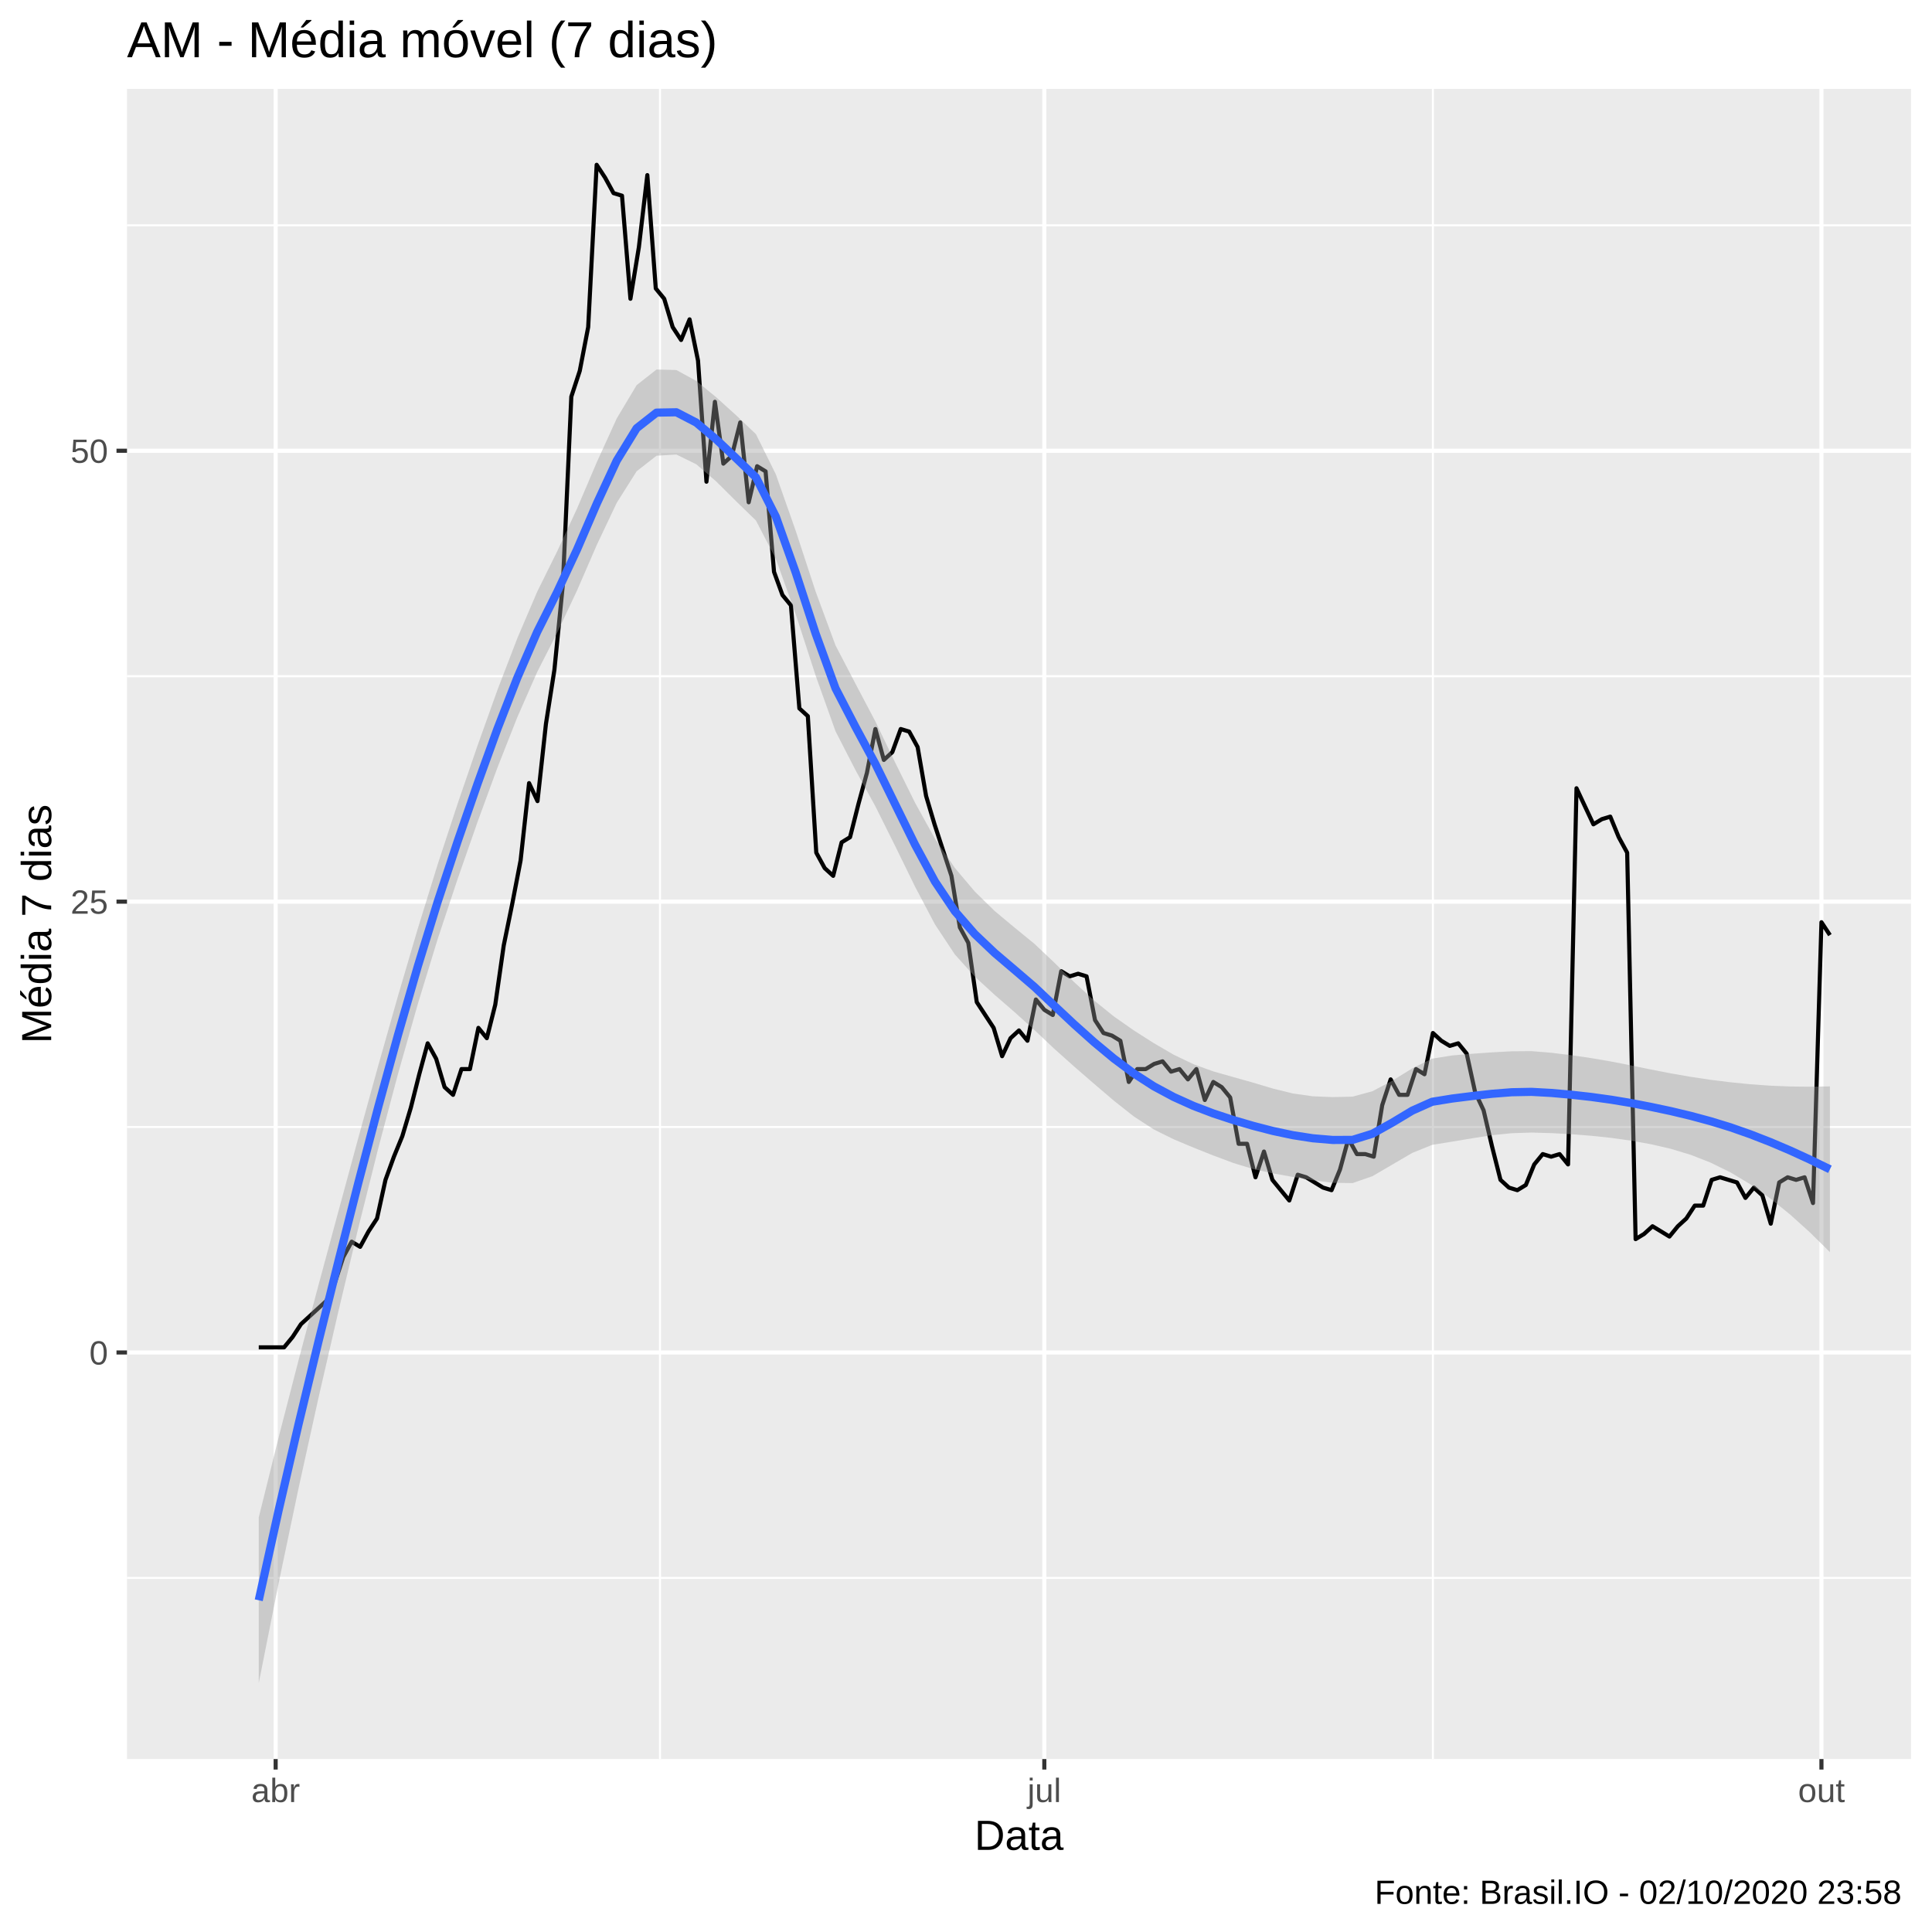
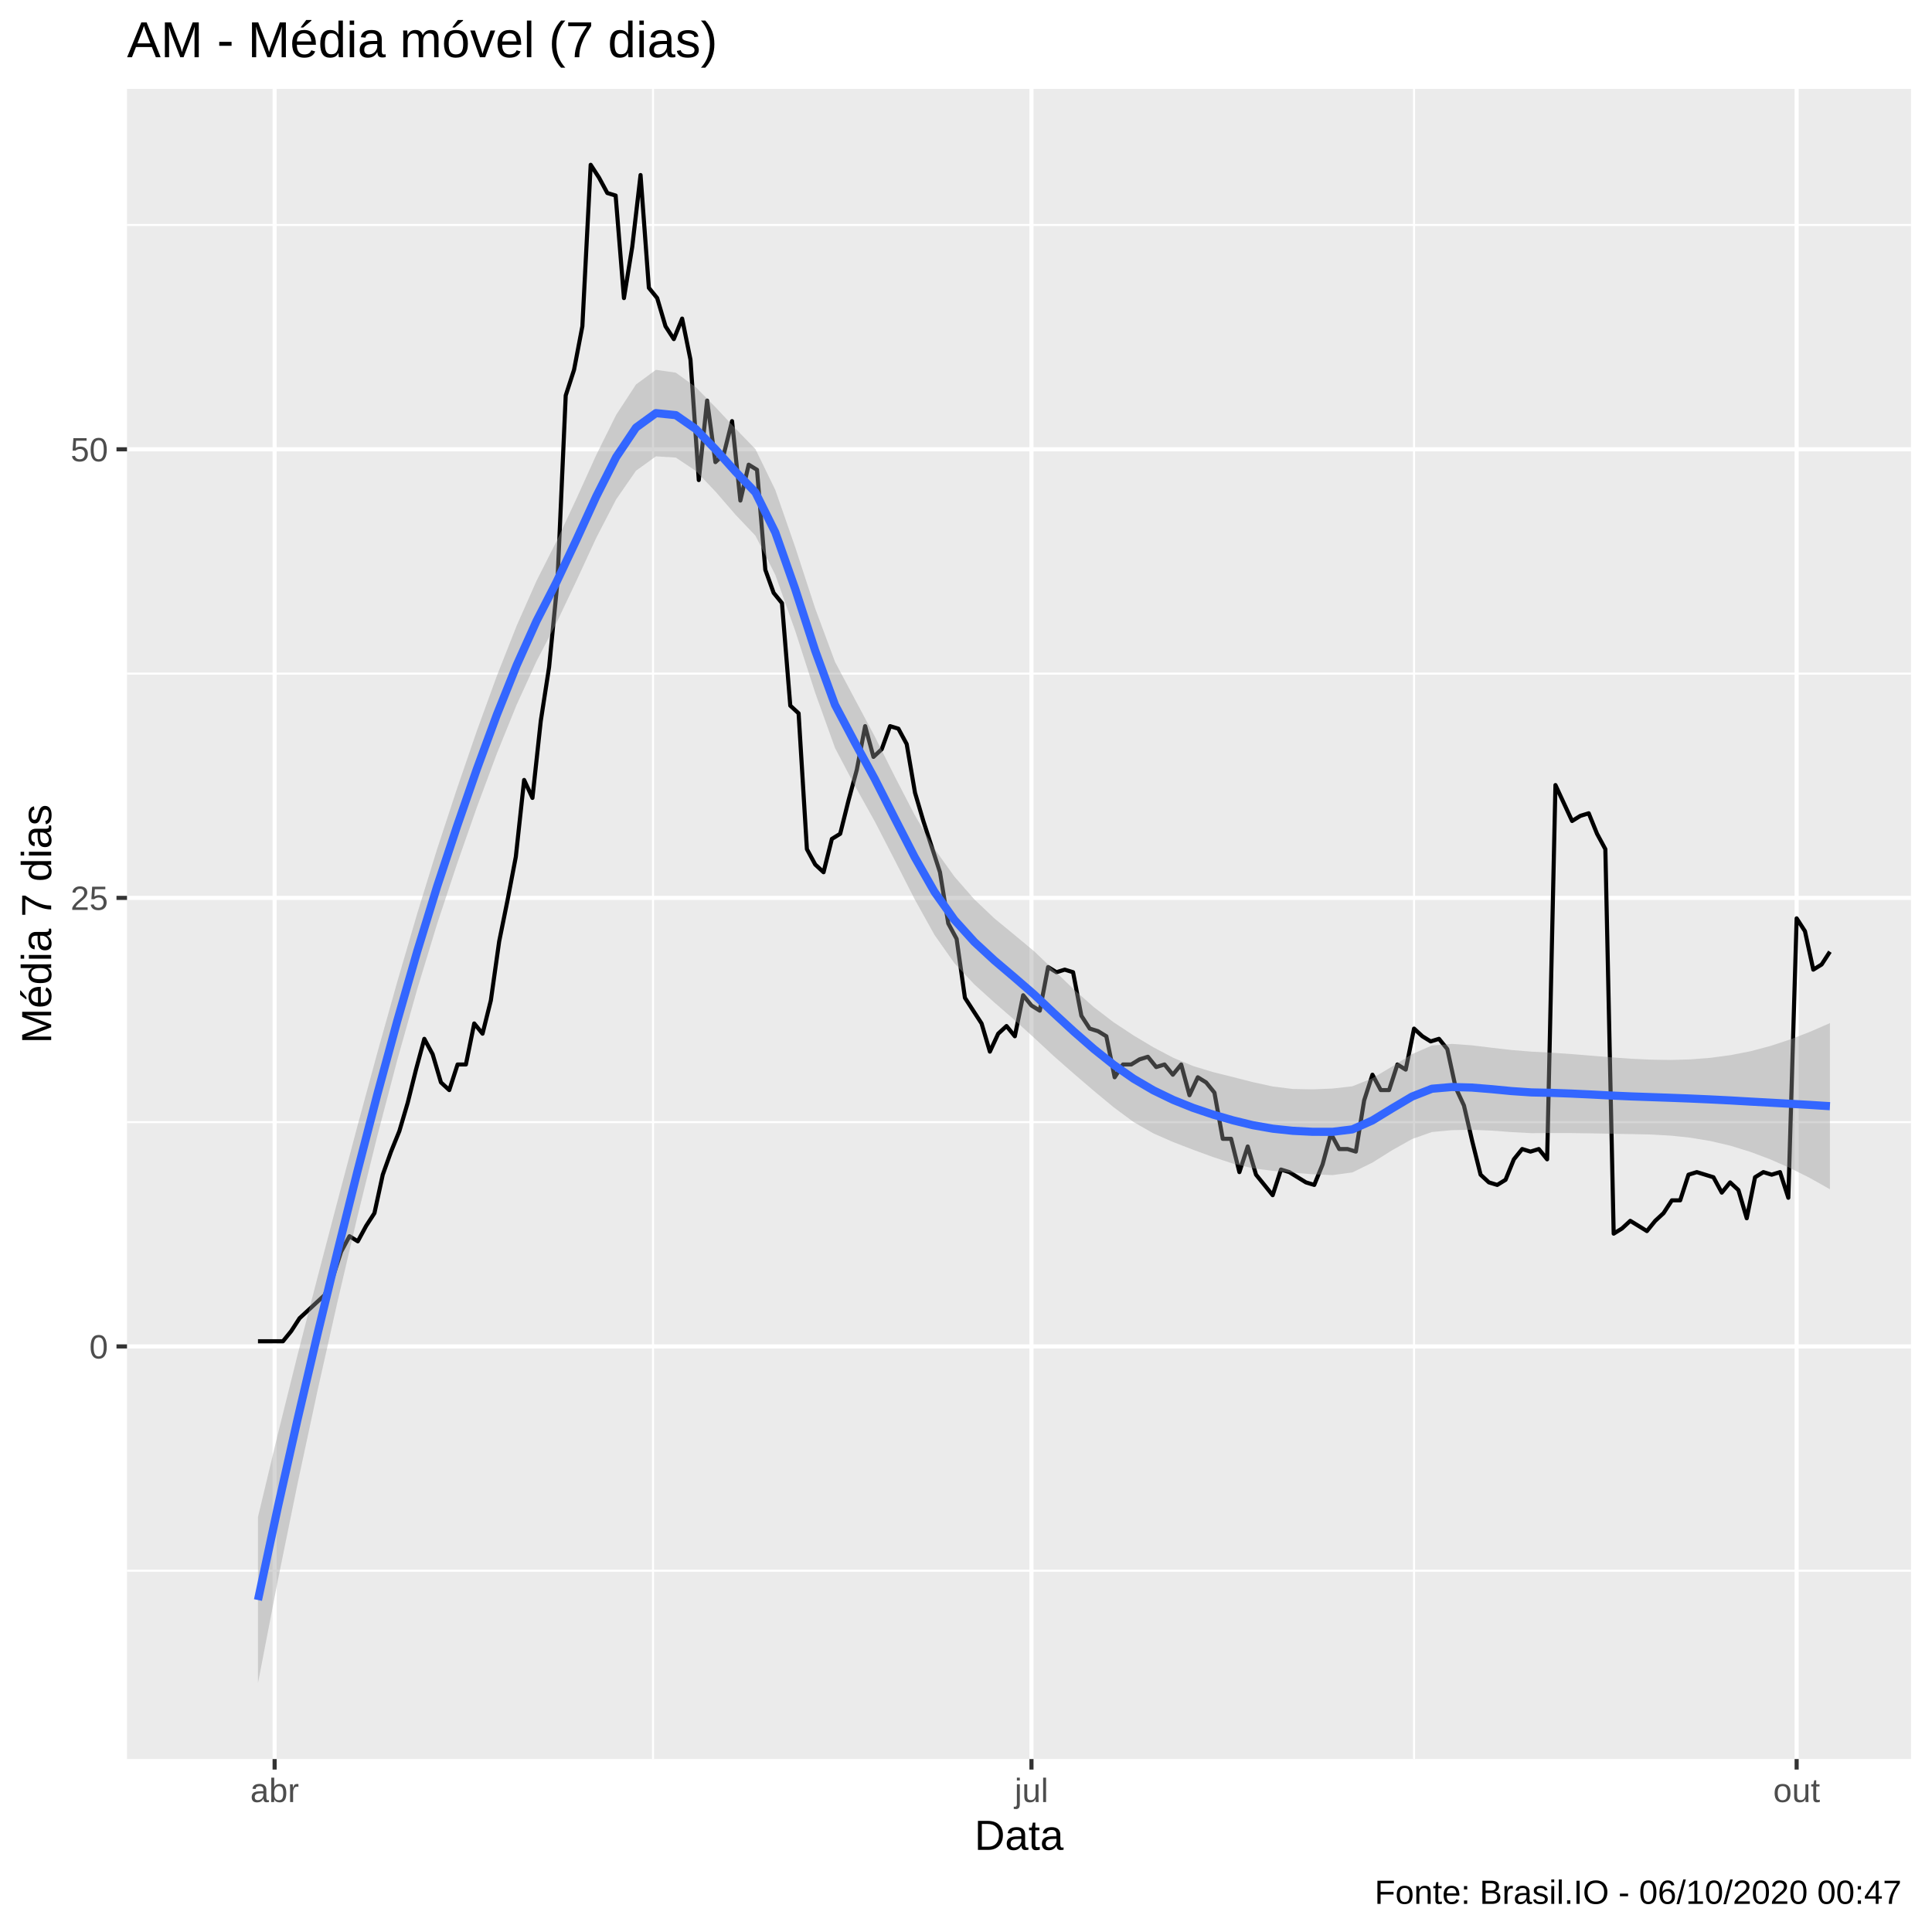
<svg xmlns="http://www.w3.org/2000/svg" viewBox="0 0 504.00 504.00">
  <defs>
    <style type="text/css">
    line, polyline, polygon, path, rect, circle {
      fill: none;
      stroke: #000000;
      stroke-linecap: round;
      stroke-linejoin: round;
      stroke-miterlimit: 10.00;
    }
  </style>
  </defs>
  <rect width="100%" height="100%" style="stroke: none; fill: #FFFFFF;" />
  <rect x="0.00" y="0.00" width="504.00" height="504.00" style="stroke-width: 1.07; stroke: #FFFFFF; fill: #FFFFFF;" />
  <defs>
    <clipPath id="cpMzMuMTN8NDk4LjUyfDQ1OC44OHwyMy4xOQ==">
      <rect x="33.13" y="23.19" width="465.39" height="435.69" />
    </clipPath>
  </defs>
  <rect x="33.13" y="23.19" width="465.39" height="435.69" style="stroke-width: 1.07; stroke: none; fill: #EBEBEB;" clip-path="url(#cpMzMuMTN8NDk4LjUyfDQ1OC44OHwyMy4xOQ==)" />
-   <polyline points="33.13,411.63 498.52,411.63 " style="stroke-width: 0.53; stroke: #FFFFFF; stroke-linecap: butt;" clip-path="url(#cpMzMuMTN8NDk4LjUyfDQ1OC44OHwyMy4xOQ==)" />
-   <polyline points="33.13,294.01 498.52,294.01 " style="stroke-width: 0.53; stroke: #FFFFFF; stroke-linecap: butt;" clip-path="url(#cpMzMuMTN8NDk4LjUyfDQ1OC44OHwyMy4xOQ==)" />
-   <polyline points="33.13,176.40 498.52,176.40 " style="stroke-width: 0.53; stroke: #FFFFFF; stroke-linecap: butt;" clip-path="url(#cpMzMuMTN8NDk4LjUyfDQ1OC44OHwyMy4xOQ==)" />
-   <polyline points="33.13,58.78 498.52,58.78 " style="stroke-width: 0.53; stroke: #FFFFFF; stroke-linecap: butt;" clip-path="url(#cpMzMuMTN8NDk4LjUyfDQ1OC44OHwyMy4xOQ==)" />
-   <polyline points="172.17,458.88 172.17,23.19 " style="stroke-width: 0.53; stroke: #FFFFFF; stroke-linecap: butt;" clip-path="url(#cpMzMuMTN8NDk4LjUyfDQ1OC44OHwyMy4xOQ==)" />
-   <polyline points="373.80,458.88 373.80,23.19 " style="stroke-width: 0.53; stroke: #FFFFFF; stroke-linecap: butt;" clip-path="url(#cpMzMuMTN8NDk4LjUyfDQ1OC44OHwyMy4xOQ==)" />
-   <polyline points="33.13,352.82 498.52,352.82 " style="stroke-width: 1.07; stroke: #FFFFFF; stroke-linecap: butt;" clip-path="url(#cpMzMuMTN8NDk4LjUyfDQ1OC44OHwyMy4xOQ==)" />
-   <polyline points="33.13,235.21 498.52,235.21 " style="stroke-width: 1.07; stroke: #FFFFFF; stroke-linecap: butt;" clip-path="url(#cpMzMuMTN8NDk4LjUyfDQ1OC44OHwyMy4xOQ==)" />
-   <polyline points="33.13,117.59 498.52,117.59 " style="stroke-width: 1.07; stroke: #FFFFFF; stroke-linecap: butt;" clip-path="url(#cpMzMuMTN8NDk4LjUyfDQ1OC44OHwyMy4xOQ==)" />
-   <polyline points="71.91,458.88 71.91,23.19 " style="stroke-width: 1.07; stroke: #FFFFFF; stroke-linecap: butt;" clip-path="url(#cpMzMuMTN8NDk4LjUyfDQ1OC44OHwyMy4xOQ==)" />
-   <polyline points="272.43,458.88 272.43,23.19 " style="stroke-width: 1.07; stroke: #FFFFFF; stroke-linecap: butt;" clip-path="url(#cpMzMuMTN8NDk4LjUyfDQ1OC44OHwyMy4xOQ==)" />
-   <polyline points="475.16,458.88 475.16,23.19 " style="stroke-width: 1.07; stroke: #FFFFFF; stroke-linecap: butt;" clip-path="url(#cpMzMuMTN8NDk4LjUyfDQ1OC44OHwyMy4xOQ==)" />
-   <polyline points="67.50,351.48 69.71,351.48 71.91,351.48 74.11,351.48 76.32,348.79 78.52,345.43 80.72,343.41 82.93,341.39 85.13,339.38 87.34,334.67 89.54,327.95 91.74,323.92 93.95,325.26 96.15,321.23 98.35,317.87 100.56,307.79 102.76,301.74 104.96,296.37 107.17,288.97 109.37,280.24 111.57,272.17 113.78,276.20 115.98,283.60 118.19,285.61 120.39,278.89 122.59,278.89 124.80,268.14 127.00,270.83 129.20,262.09 131.41,246.63 133.61,235.88 135.81,224.45 138.02,204.29 140.22,208.99 142.42,188.83 144.63,174.72 146.83,152.54 149.04,103.48 151.24,96.76 153.44,85.33 155.65,42.99 157.85,46.35 160.05,50.38 162.26,51.05 164.46,77.94 166.66,64.50 168.87,45.68 171.07,75.25 173.27,77.94 175.48,85.33 177.68,88.69 179.89,83.31 182.09,94.07 184.29,125.66 186.50,104.82 188.70,120.95 190.90,118.94 193.11,110.20 195.31,131.03 197.51,121.62 199.72,122.97 201.92,149.18 204.12,155.23 206.33,157.92 208.53,184.80 210.74,186.82 212.94,222.44 215.14,226.47 217.35,228.48 219.55,219.75 221.75,218.40 223.96,209.67 226.16,201.60 228.36,190.18 230.57,198.24 232.77,196.22 234.97,190.18 237.18,190.85 239.38,194.88 241.59,207.65 243.79,215.04 245.99,221.76 248.20,228.48 250.40,241.93 252.60,245.96 254.81,261.42 257.01,264.78 259.21,268.14 261.42,275.53 263.62,270.83 265.82,268.81 268.03,271.50 270.23,260.74 272.43,263.43 274.64,264.78 276.84,253.35 279.05,254.70 281.25,254.02 283.45,254.70 285.66,266.12 287.86,269.48 290.06,270.15 292.27,271.50 294.47,282.25 296.67,278.89 298.88,278.89 301.08,277.55 303.28,276.87 305.49,279.56 307.69,278.89 309.90,281.58 312.10,278.89 314.30,286.96 316.51,282.25 318.71,283.60 320.91,286.28 323.12,298.38 325.32,298.38 327.52,307.12 329.73,300.40 331.93,307.79 334.13,310.48 336.34,313.17 338.54,306.45 340.75,307.12 342.95,308.46 345.15,309.81 347.36,310.48 349.56,305.10 351.76,297.04 353.97,301.07 356.17,301.07 358.37,301.74 360.58,288.30 362.78,281.58 364.98,285.61 367.19,285.61 369.39,278.89 371.60,280.24 373.80,269.48 376.00,271.50 378.21,272.84 380.41,272.17 382.61,274.86 384.82,284.94 387.02,289.64 389.22,299.05 391.43,307.79 393.63,309.81 395.83,310.48 398.04,309.13 400.24,303.76 402.45,301.07 404.65,301.74 406.85,301.07 409.06,303.76 411.26,205.63 413.46,210.34 415.67,215.04 417.87,213.70 420.07,213.03 422.28,218.40 424.48,222.44 426.68,323.25 428.89,321.90 431.09,319.89 433.30,321.23 435.50,322.58 437.70,319.89 439.91,317.87 442.11,314.51 444.31,314.51 446.52,307.79 448.72,307.12 450.92,307.79 453.13,308.46 455.33,312.50 457.53,309.81 459.74,311.82 461.94,319.22 464.14,308.46 466.35,307.12 468.55,307.79 470.76,307.12 472.96,313.84 475.16,240.58 477.37,243.94 " style="stroke-width: 1.07; stroke-linecap: butt;" clip-path="url(#cpMzMuMTN8NDk4LjUyfDQ1OC44OHwyMy4xOQ==)" />
-   <polygon points="67.50,395.85 72.69,374.95 77.88,354.85 83.07,335.30 88.26,316.07 93.44,296.96 98.63,278.14 103.82,259.83 109.01,242.19 114.20,225.42 119.38,209.67 124.57,194.52 129.76,180.01 134.95,166.51 140.14,154.36 145.33,143.87 150.51,132.71 155.70,120.55 160.89,109.16 166.08,100.47 171.27,96.39 176.45,96.53 181.64,99.37 186.83,103.63 192.02,108.32 197.21,113.27 202.40,123.75 207.58,138.48 212.77,154.31 217.96,168.36 223.15,178.32 228.34,188.17 233.52,198.92 238.71,209.41 243.90,218.79 249.09,226.42 254.28,232.56 259.46,237.64 264.65,241.96 269.84,246.20 275.03,251.11 280.22,256.21 285.41,260.98 290.59,265.17 295.78,268.80 300.97,272.11 306.16,275.13 311.35,277.62 316.53,279.50 321.72,280.97 326.91,282.43 332.10,283.98 337.29,285.26 342.47,285.99 347.66,286.20 352.85,286.08 358.04,284.66 363.23,281.92 368.42,278.70 373.60,276.17 378.79,275.34 383.98,274.90 389.17,274.53 394.36,274.25 399.54,274.21 404.73,274.64 409.92,275.27 415.11,276.03 420.30,276.92 425.48,277.93 430.67,279.00 435.86,280.01 441.05,280.91 446.24,281.69 451.43,282.33 456.61,282.85 461.80,283.22 466.99,283.43 472.18,283.49 477.37,283.41 477.37,326.64 472.18,321.52 466.99,316.84 461.80,312.63 456.61,308.95 451.43,305.84 446.24,303.29 441.05,301.26 435.86,299.69 430.67,298.49 425.48,297.56 420.30,296.84 415.11,296.29 409.92,295.88 404.73,295.60 399.54,295.45 394.36,295.62 389.17,296.14 383.98,296.96 378.79,297.82 373.60,298.66 368.42,300.76 363.23,303.79 358.04,306.83 352.85,308.63 347.66,308.56 342.47,307.89 337.29,307.03 332.10,306.10 326.91,304.97 321.72,303.38 316.53,301.44 311.35,299.38 306.16,297.20 300.97,294.62 295.78,291.25 290.59,287.15 285.41,282.73 280.22,278.23 275.03,273.59 269.84,268.69 264.65,264.02 259.46,259.51 254.28,254.76 249.09,248.98 243.90,241.14 238.71,231.30 233.52,220.69 228.34,210.31 223.15,200.86 217.96,190.76 212.77,176.23 207.58,160.24 202.40,145.83 197.21,135.79 192.02,130.75 186.83,125.59 181.64,121.12 176.45,118.57 171.27,118.88 166.08,122.94 160.89,131.17 155.70,142.13 150.51,154.09 145.33,165.11 140.14,175.30 134.95,187.11 129.76,200.27 124.57,214.44 119.38,229.30 114.20,244.90 109.01,261.87 103.82,280.18 98.63,299.74 93.44,320.46 88.26,342.17 83.07,364.71 77.88,388.25 72.69,412.98 67.50,439.07 " style="stroke-width: 0.00; stroke: none; fill: #999999; fill-opacity: 0.40;" clip-path="url(#cpMzMuMTN8NDk4LjUyfDQ1OC44OHwyMy4xOQ==)" />
-   <polyline points="67.50,395.85 72.69,374.95 77.88,354.85 83.07,335.30 88.26,316.07 93.44,296.96 98.63,278.14 103.82,259.83 109.01,242.19 114.20,225.42 119.38,209.67 124.57,194.52 129.76,180.01 134.95,166.51 140.14,154.36 145.33,143.87 150.51,132.71 155.70,120.55 160.89,109.16 166.08,100.47 171.27,96.39 176.45,96.53 181.64,99.37 186.83,103.63 192.02,108.32 197.21,113.27 202.40,123.75 207.58,138.48 212.77,154.31 217.96,168.36 223.15,178.32 228.34,188.17 233.52,198.92 238.71,209.41 243.90,218.79 249.09,226.42 254.28,232.56 259.46,237.64 264.65,241.96 269.84,246.20 275.03,251.11 280.22,256.21 285.41,260.98 290.59,265.17 295.78,268.80 300.97,272.11 306.16,275.13 311.35,277.62 316.53,279.50 321.72,280.97 326.91,282.43 332.10,283.98 337.29,285.26 342.47,285.99 347.66,286.20 352.85,286.08 358.04,284.66 363.23,281.92 368.42,278.70 373.60,276.17 378.79,275.34 383.98,274.90 389.17,274.53 394.36,274.25 399.54,274.21 404.73,274.64 409.92,275.27 415.11,276.03 420.30,276.92 425.48,277.93 430.67,279.00 435.86,280.01 441.05,280.91 446.24,281.69 451.43,282.33 456.61,282.85 461.80,283.22 466.99,283.43 472.18,283.49 477.37,283.41 " style="stroke-width: 2.13; stroke: none;" clip-path="url(#cpMzMuMTN8NDk4LjUyfDQ1OC44OHwyMy4xOQ==)" />
-   <polyline points="477.37,326.64 472.18,321.52 466.99,316.84 461.80,312.63 456.61,308.95 451.43,305.84 446.24,303.29 441.05,301.26 435.86,299.69 430.67,298.49 425.48,297.56 420.30,296.84 415.11,296.29 409.92,295.88 404.73,295.60 399.54,295.45 394.36,295.62 389.17,296.14 383.98,296.96 378.79,297.82 373.60,298.66 368.42,300.76 363.23,303.79 358.04,306.83 352.85,308.63 347.66,308.56 342.47,307.89 337.29,307.03 332.10,306.10 326.91,304.97 321.72,303.38 316.53,301.44 311.35,299.38 306.16,297.20 300.97,294.62 295.78,291.25 290.59,287.15 285.41,282.73 280.22,278.23 275.03,273.59 269.84,268.69 264.65,264.02 259.46,259.51 254.28,254.76 249.09,248.98 243.90,241.14 238.71,231.30 233.52,220.69 228.34,210.31 223.15,200.86 217.96,190.76 212.77,176.23 207.58,160.24 202.40,145.83 197.21,135.79 192.02,130.75 186.83,125.59 181.64,121.12 176.45,118.57 171.27,118.88 166.08,122.94 160.89,131.17 155.70,142.13 150.51,154.09 145.33,165.11 140.14,175.30 134.95,187.11 129.76,200.27 124.57,214.44 119.38,229.30 114.20,244.90 109.01,261.87 103.82,280.18 98.63,299.74 93.44,320.46 88.26,342.17 83.07,364.71 77.88,388.25 72.69,412.98 67.50,439.07 " style="stroke-width: 2.13; stroke: none;" clip-path="url(#cpMzMuMTN8NDk4LjUyfDQ1OC44OHwyMy4xOQ==)" />
-   <polyline points="67.50,417.46 72.69,393.97 77.88,371.55 83.07,350.01 88.26,329.12 93.44,308.71 98.63,288.94 103.82,270.00 109.01,252.03 114.20,235.16 119.38,219.49 124.57,204.48 129.76,190.14 134.95,176.81 140.14,164.83 145.33,154.49 150.51,143.40 155.70,131.34 160.89,120.16 166.08,111.71 171.27,107.64 176.45,107.55 181.64,110.24 186.83,114.61 192.02,119.53 197.21,124.53 202.40,134.79 207.58,149.36 212.77,165.27 217.96,179.56 223.15,189.59 228.34,199.24 233.52,209.80 238.71,220.36 243.90,229.96 249.09,237.70 254.28,243.66 259.46,248.58 264.65,252.99 269.84,257.44 275.03,262.35 280.22,267.22 285.41,271.86 290.59,276.16 295.78,280.03 300.97,283.37 306.16,286.16 311.35,288.50 316.53,290.47 321.72,292.18 326.91,293.70 332.10,295.04 337.29,296.14 342.47,296.94 347.66,297.38 352.85,297.36 358.04,295.75 363.23,292.85 368.42,289.73 373.60,287.42 378.79,286.58 383.98,285.93 389.17,285.34 394.36,284.93 399.54,284.83 404.73,285.12 409.92,285.58 415.11,286.16 420.30,286.88 425.48,287.74 430.67,288.75 435.86,289.85 441.05,291.09 446.24,292.49 451.43,294.08 456.61,295.90 461.80,297.92 466.99,300.13 472.18,302.51 477.37,305.03 " style="stroke-width: 2.13; stroke: #3366FF; stroke-linecap: butt;" clip-path="url(#cpMzMuMTN8NDk4LjUyfDQ1OC44OHwyMy4xOQ==)" />
+   <polyline points="33.13,409.75 498.52,409.75 " style="stroke-width: 0.53; stroke: #FFFFFF; stroke-linecap: butt;" clip-path="url(#cpMzMuMTN8NDk4LjUyfDQ1OC44OHwyMy4xOQ==)" />
+   <polyline points="33.13,292.73 498.52,292.73 " style="stroke-width: 0.53; stroke: #FFFFFF; stroke-linecap: butt;" clip-path="url(#cpMzMuMTN8NDk4LjUyfDQ1OC44OHwyMy4xOQ==)" />
+   <polyline points="33.13,175.72 498.52,175.72 " style="stroke-width: 0.53; stroke: #FFFFFF; stroke-linecap: butt;" clip-path="url(#cpMzMuMTN8NDk4LjUyfDQ1OC44OHwyMy4xOQ==)" />
+   <polyline points="33.13,58.70 498.52,58.70 " style="stroke-width: 0.53; stroke: #FFFFFF; stroke-linecap: butt;" clip-path="url(#cpMzMuMTN8NDk4LjUyfDQ1OC44OHwyMy4xOQ==)" />
+   <polyline points="170.36,458.88 170.36,23.19 " style="stroke-width: 0.53; stroke: #FFFFFF; stroke-linecap: butt;" clip-path="url(#cpMzMuMTN8NDk4LjUyfDQ1OC44OHwyMy4xOQ==)" />
+   <polyline points="368.88,458.88 368.88,23.19 " style="stroke-width: 0.53; stroke: #FFFFFF; stroke-linecap: butt;" clip-path="url(#cpMzMuMTN8NDk4LjUyfDQ1OC44OHwyMy4xOQ==)" />
+   <polyline points="33.13,351.24 498.52,351.24 " style="stroke-width: 1.07; stroke: #FFFFFF; stroke-linecap: butt;" clip-path="url(#cpMzMuMTN8NDk4LjUyfDQ1OC44OHwyMy4xOQ==)" />
+   <polyline points="33.13,234.23 498.52,234.23 " style="stroke-width: 1.07; stroke: #FFFFFF; stroke-linecap: butt;" clip-path="url(#cpMzMuMTN8NDk4LjUyfDQ1OC44OHwyMy4xOQ==)" />
+   <polyline points="33.13,117.21 498.52,117.21 " style="stroke-width: 1.07; stroke: #FFFFFF; stroke-linecap: butt;" clip-path="url(#cpMzMuMTN8NDk4LjUyfDQ1OC44OHwyMy4xOQ==)" />
+   <polyline points="71.64,458.88 71.64,23.19 " style="stroke-width: 1.07; stroke: #FFFFFF; stroke-linecap: butt;" clip-path="url(#cpMzMuMTN8NDk4LjUyfDQ1OC44OHwyMy4xOQ==)" />
+   <polyline points="269.08,458.88 269.08,23.19 " style="stroke-width: 1.07; stroke: #FFFFFF; stroke-linecap: butt;" clip-path="url(#cpMzMuMTN8NDk4LjUyfDQ1OC44OHwyMy4xOQ==)" />
+   <polyline points="468.69,458.88 468.69,23.19 " style="stroke-width: 1.07; stroke: #FFFFFF; stroke-linecap: butt;" clip-path="url(#cpMzMuMTN8NDk4LjUyfDQ1OC44OHwyMy4xOQ==)" />
+   <polyline points="67.30,349.90 69.47,349.90 71.64,349.90 73.81,349.90 75.98,347.23 78.15,343.88 80.32,341.88 82.49,339.87 84.66,337.87 86.83,333.19 89.00,326.50 91.17,322.49 93.34,323.82 95.51,319.81 97.68,316.47 99.85,306.44 102.01,300.42 104.18,295.07 106.35,287.72 108.52,279.03 110.69,271.00 112.86,275.01 115.03,282.37 117.20,284.37 119.37,277.69 121.54,277.69 123.71,266.99 125.88,269.66 128.05,260.97 130.22,245.59 132.39,234.89 134.56,223.53 136.73,203.47 138.90,208.15 141.07,188.09 143.24,174.05 145.41,151.98 147.58,103.17 149.75,96.48 151.92,85.12 154.09,42.99 156.26,46.33 158.43,50.35 160.60,51.01 162.77,77.76 164.93,64.39 167.10,45.66 169.27,75.09 171.44,77.76 173.61,85.12 175.78,88.46 177.95,83.11 180.12,93.81 182.29,125.23 184.46,104.51 186.63,120.55 188.80,118.55 190.97,109.86 193.14,130.58 195.31,121.22 197.48,122.56 199.65,148.64 201.82,154.66 203.99,157.33 206.16,184.08 208.33,186.08 210.50,221.52 212.67,225.53 214.84,227.54 217.01,218.85 219.18,217.51 221.35,208.82 223.52,200.79 225.69,189.43 227.86,197.45 230.02,195.44 232.19,189.43 234.36,190.09 236.53,194.11 238.70,206.81 240.87,214.17 243.04,220.85 245.21,227.54 247.38,240.91 249.55,244.92 251.72,260.30 253.89,263.65 256.06,266.99 258.23,274.34 260.40,269.66 262.57,267.66 264.74,270.33 266.91,259.63 269.08,262.31 271.25,263.65 273.42,252.28 275.59,253.62 277.76,252.95 279.93,253.62 282.10,264.98 284.27,268.33 286.44,269.00 288.61,270.33 290.78,281.03 292.95,277.69 295.11,277.69 297.28,276.35 299.45,275.68 301.62,278.36 303.79,277.69 305.96,280.36 308.13,277.69 310.30,285.71 312.47,281.03 314.64,282.37 316.81,285.04 318.98,297.08 321.15,297.08 323.32,305.77 325.49,299.08 327.66,306.44 329.83,309.11 332.00,311.79 334.17,305.10 336.34,305.77 338.51,307.11 340.68,308.45 342.85,309.11 345.02,303.77 347.19,295.74 349.36,299.75 351.53,299.75 353.70,300.42 355.87,287.05 358.03,280.36 360.20,284.37 362.37,284.37 364.54,277.69 366.71,279.03 368.88,268.33 371.05,270.33 373.22,271.67 375.39,271.00 377.56,273.68 379.73,283.71 381.90,288.39 384.07,297.75 386.24,306.44 388.41,308.45 390.58,309.11 392.75,307.78 394.92,302.43 397.09,299.75 399.26,300.42 401.43,299.75 403.60,302.43 405.77,204.80 407.94,209.48 410.11,214.17 412.28,212.83 414.45,212.16 416.62,217.51 418.79,221.52 420.96,321.82 423.12,320.48 425.29,318.48 427.46,319.81 429.63,321.15 431.80,318.48 433.97,316.47 436.14,313.13 438.31,313.13 440.48,306.44 442.65,305.77 444.82,306.44 446.99,307.11 449.16,311.12 451.33,308.45 453.50,310.45 455.67,317.81 457.84,307.11 460.01,305.77 462.18,306.44 464.35,305.77 466.52,312.46 468.69,239.57 470.86,242.92 473.03,252.95 475.20,251.61 477.37,248.27 " style="stroke-width: 1.07; stroke-linecap: butt;" clip-path="url(#cpMzMuMTN8NDk4LjUyfDQ1OC44OHwyMy4xOQ==)" />
+   <polygon points="67.30,395.73 72.49,374.05 77.68,353.24 82.87,333.06 88.06,313.28 93.25,293.72 98.44,274.60 103.64,256.09 108.83,238.34 114.02,221.52 119.21,205.75 124.40,190.65 129.59,176.38 134.78,163.23 139.97,151.51 145.16,141.24 150.35,130.15 155.54,118.70 160.73,108.24 165.92,100.29 171.11,96.48 176.31,97.22 181.50,100.99 186.69,106.27 191.88,111.81 197.07,117.16 202.26,127.83 207.45,142.75 212.64,158.67 217.83,172.66 223.02,182.42 228.21,192.14 233.40,202.53 238.59,212.55 243.78,221.43 248.98,228.68 254.17,234.61 259.36,239.54 264.55,243.81 269.74,248.12 274.93,253.08 280.12,258.10 285.31,262.70 290.50,266.67 295.69,270.10 300.88,273.20 306.07,275.94 311.26,278.10 316.45,279.68 321.64,280.97 326.84,282.30 332.03,283.43 337.22,284.08 342.41,284.18 347.60,283.97 352.79,283.38 357.98,281.30 363.17,278.22 368.36,274.99 373.55,272.74 378.74,272.32 383.93,272.69 389.12,273.32 394.31,273.92 399.51,274.34 404.70,274.61 409.89,274.97 415.08,275.39 420.27,275.82 425.46,276.19 430.65,276.43 435.84,276.51 441.03,276.36 446.22,275.95 451.41,275.26 456.60,274.25 461.79,272.88 466.98,271.17 472.18,269.16 477.37,266.90 477.37,310.24 472.18,307.32 466.98,304.71 461.79,302.43 456.60,300.48 451.41,298.88 446.22,297.66 441.03,296.80 435.84,296.25 430.65,295.96 425.46,295.85 420.27,295.76 415.08,295.66 409.89,295.59 404.70,295.58 399.51,295.61 394.31,295.33 389.12,294.94 383.93,294.73 378.74,294.82 373.55,295.31 368.36,297.14 363.17,300.06 357.98,303.31 352.79,305.85 347.60,306.55 342.41,306.33 337.22,305.91 332.03,305.44 326.84,304.77 321.64,303.55 316.45,301.84 311.26,299.94 306.07,297.94 300.88,295.66 295.69,292.69 290.50,288.84 285.31,284.54 280.12,280.09 274.93,275.53 269.74,270.71 264.55,266.00 259.36,261.49 254.17,256.80 248.98,251.27 243.78,243.89 238.59,234.55 233.40,224.37 228.21,214.30 223.02,205.00 217.83,195.12 212.64,180.68 207.45,164.58 202.26,149.98 197.07,139.74 191.88,134.28 186.69,128.28 181.50,122.83 176.31,119.37 171.11,119.05 165.92,122.79 160.73,130.28 155.54,140.32 150.35,151.56 145.16,162.51 139.97,172.48 134.78,183.85 129.59,196.65 124.40,210.59 119.21,225.42 114.02,241.06 108.83,258.09 103.64,276.52 98.44,296.30 93.25,317.35 88.06,339.52 82.87,362.60 77.68,386.78 72.49,412.21 67.30,439.07 " style="stroke-width: 0.00; stroke: none; fill: #999999; fill-opacity: 0.40;" clip-path="url(#cpMzMuMTN8NDk4LjUyfDQ1OC44OHwyMy4xOQ==)" />
+   <polyline points="67.30,395.73 72.49,374.05 77.68,353.24 82.87,333.06 88.06,313.28 93.25,293.72 98.44,274.60 103.64,256.09 108.83,238.34 114.02,221.52 119.21,205.75 124.40,190.65 129.59,176.38 134.78,163.23 139.97,151.51 145.16,141.24 150.35,130.15 155.54,118.70 160.73,108.24 165.92,100.29 171.11,96.48 176.31,97.22 181.50,100.99 186.69,106.27 191.88,111.81 197.07,117.16 202.26,127.83 207.45,142.75 212.64,158.67 217.83,172.66 223.02,182.42 228.21,192.14 233.40,202.53 238.59,212.55 243.78,221.43 248.98,228.68 254.17,234.61 259.36,239.54 264.55,243.81 269.74,248.12 274.93,253.08 280.12,258.10 285.31,262.70 290.50,266.67 295.69,270.10 300.88,273.20 306.07,275.94 311.26,278.10 316.45,279.68 321.64,280.97 326.84,282.30 332.03,283.43 337.22,284.08 342.41,284.18 347.60,283.97 352.79,283.38 357.98,281.30 363.17,278.22 368.36,274.99 373.55,272.74 378.74,272.32 383.93,272.69 389.12,273.32 394.31,273.92 399.51,274.34 404.70,274.61 409.89,274.97 415.08,275.39 420.27,275.82 425.46,276.19 430.65,276.43 435.84,276.51 441.03,276.36 446.22,275.95 451.41,275.26 456.60,274.25 461.79,272.88 466.98,271.17 472.18,269.16 477.37,266.90 " style="stroke-width: 2.13; stroke: none;" clip-path="url(#cpMzMuMTN8NDk4LjUyfDQ1OC44OHwyMy4xOQ==)" />
+   <polyline points="477.37,310.24 472.18,307.32 466.98,304.71 461.79,302.43 456.60,300.48 451.41,298.88 446.22,297.66 441.03,296.80 435.84,296.25 430.65,295.96 425.46,295.85 420.27,295.76 415.08,295.66 409.89,295.59 404.70,295.58 399.51,295.61 394.31,295.33 389.12,294.94 383.93,294.73 378.74,294.82 373.55,295.31 368.36,297.14 363.17,300.06 357.98,303.31 352.79,305.85 347.60,306.55 342.41,306.33 337.22,305.91 332.03,305.44 326.84,304.77 321.64,303.55 316.45,301.84 311.26,299.94 306.07,297.94 300.88,295.66 295.69,292.69 290.50,288.84 285.31,284.54 280.12,280.09 274.93,275.53 269.74,270.71 264.55,266.00 259.36,261.49 254.17,256.80 248.98,251.27 243.78,243.89 238.59,234.55 233.40,224.37 228.21,214.30 223.02,205.00 217.83,195.12 212.64,180.68 207.45,164.58 202.26,149.98 197.07,139.74 191.88,134.28 186.69,128.28 181.50,122.83 176.31,119.37 171.11,119.05 165.92,122.79 160.73,130.28 155.54,140.32 150.35,151.56 145.16,162.51 139.97,172.48 134.78,183.85 129.59,196.65 124.40,210.59 119.21,225.42 114.02,241.06 108.83,258.09 103.64,276.52 98.44,296.30 93.25,317.35 88.06,339.52 82.87,362.60 77.68,386.78 72.49,412.21 67.30,439.07 " style="stroke-width: 2.13; stroke: none;" clip-path="url(#cpMzMuMTN8NDk4LjUyfDQ1OC44OHwyMy4xOQ==)" />
+   <polyline points="67.30,417.40 72.49,393.13 77.68,370.01 82.87,347.83 88.06,326.40 93.25,305.54 98.44,285.45 103.64,266.30 108.83,248.21 114.02,231.29 119.21,215.59 124.40,200.62 129.59,186.51 134.78,173.54 139.97,161.99 145.16,151.87 150.35,140.86 155.54,129.51 160.73,119.26 165.92,111.54 171.11,107.77 176.31,108.30 181.50,111.91 186.69,117.27 191.88,123.04 197.07,128.45 202.26,138.90 207.45,153.66 212.64,169.68 217.83,183.89 223.02,193.71 228.21,203.22 233.40,213.45 238.59,223.55 243.78,232.66 248.98,239.97 254.17,245.71 259.36,250.51 264.55,254.91 269.74,259.41 274.93,264.31 280.12,269.09 285.31,273.62 290.50,277.76 295.69,281.39 300.88,284.43 306.07,286.94 311.26,289.02 316.45,290.76 321.64,292.26 326.84,293.53 332.03,294.44 337.22,294.99 342.41,295.25 347.60,295.26 352.79,294.62 357.98,292.31 363.17,289.14 368.36,286.06 373.55,284.02 378.74,283.57 383.93,283.71 389.12,284.13 394.31,284.63 399.51,284.98 404.70,285.09 409.89,285.28 415.08,285.52 420.27,285.79 425.46,286.02 430.65,286.20 435.84,286.38 441.03,286.58 446.22,286.81 451.41,287.07 456.60,287.37 461.79,287.65 466.98,287.94 472.18,288.24 477.37,288.57 " style="stroke-width: 2.13; stroke: #3366FF; stroke-linecap: butt;" clip-path="url(#cpMzMuMTN8NDk4LjUyfDQ1OC44OHwyMy4xOQ==)" />
  <defs>
    <clipPath id="cpMC4wMHw1MDQuMDB8NTA0LjAwfDAuMDA=">
      <rect x="0.00" y="0.00" width="504.00" height="504.00" />
    </clipPath>
  </defs>
  <g clip-path="url(#cpMC4wMHw1MDQuMDB8NTA0LjAwfDAuMDA=)">
-     <text x="23.30" y="355.97" style="font-size: 8.80px; fill: #4D4D4D; font-family: Arial;" textLength="4.89px" lengthAdjust="spacingAndGlyphs">0</text>
+     <text x="23.30" y="354.39" style="font-size: 8.80px; fill: #4D4D4D; font-family: Arial;" textLength="4.89px" lengthAdjust="spacingAndGlyphs">0</text>
  </g>
  <g clip-path="url(#cpMC4wMHw1MDQuMDB8NTA0LjAwfDAuMDA=)">
-     <text x="18.41" y="238.36" style="font-size: 8.80px; fill: #4D4D4D; font-family: Arial;" textLength="9.79px" lengthAdjust="spacingAndGlyphs">25</text>
+     <text x="18.41" y="237.37" style="font-size: 8.80px; fill: #4D4D4D; font-family: Arial;" textLength="9.79px" lengthAdjust="spacingAndGlyphs">25</text>
  </g>
  <g clip-path="url(#cpMC4wMHw1MDQuMDB8NTA0LjAwfDAuMDA=)">
-     <text x="18.41" y="120.74" style="font-size: 8.80px; fill: #4D4D4D; font-family: Arial;" textLength="9.79px" lengthAdjust="spacingAndGlyphs">50</text>
+     <text x="18.41" y="120.36" style="font-size: 8.80px; fill: #4D4D4D; font-family: Arial;" textLength="9.79px" lengthAdjust="spacingAndGlyphs">50</text>
  </g>
-   <polyline points="30.39,352.82 33.13,352.82 " style="stroke-width: 1.07; stroke: #333333; stroke-linecap: butt;" clip-path="url(#cpMC4wMHw1MDQuMDB8NTA0LjAwfDAuMDA=)" />
-   <polyline points="30.39,235.21 33.13,235.21 " style="stroke-width: 1.07; stroke: #333333; stroke-linecap: butt;" clip-path="url(#cpMC4wMHw1MDQuMDB8NTA0LjAwfDAuMDA=)" />
-   <polyline points="30.39,117.59 33.13,117.59 " style="stroke-width: 1.07; stroke: #333333; stroke-linecap: butt;" clip-path="url(#cpMC4wMHw1MDQuMDB8NTA0LjAwfDAuMDA=)" />
-   <polyline points="71.91,461.62 71.91,458.88 " style="stroke-width: 1.07; stroke: #333333; stroke-linecap: butt;" clip-path="url(#cpMC4wMHw1MDQuMDB8NTA0LjAwfDAuMDA=)" />
-   <polyline points="272.43,461.62 272.43,458.88 " style="stroke-width: 1.07; stroke: #333333; stroke-linecap: butt;" clip-path="url(#cpMC4wMHw1MDQuMDB8NTA0LjAwfDAuMDA=)" />
-   <polyline points="475.16,461.62 475.16,458.88 " style="stroke-width: 1.07; stroke: #333333; stroke-linecap: butt;" clip-path="url(#cpMC4wMHw1MDQuMDB8NTA0LjAwfDAuMDA=)" />
+   <polyline points="30.39,351.24 33.13,351.24 " style="stroke-width: 1.07; stroke: #333333; stroke-linecap: butt;" clip-path="url(#cpMC4wMHw1MDQuMDB8NTA0LjAwfDAuMDA=)" />
+   <polyline points="30.39,234.23 33.13,234.23 " style="stroke-width: 1.07; stroke: #333333; stroke-linecap: butt;" clip-path="url(#cpMC4wMHw1MDQuMDB8NTA0LjAwfDAuMDA=)" />
+   <polyline points="30.39,117.21 33.13,117.21 " style="stroke-width: 1.07; stroke: #333333; stroke-linecap: butt;" clip-path="url(#cpMC4wMHw1MDQuMDB8NTA0LjAwfDAuMDA=)" />
+   <polyline points="71.64,461.62 71.64,458.88 " style="stroke-width: 1.07; stroke: #333333; stroke-linecap: butt;" clip-path="url(#cpMC4wMHw1MDQuMDB8NTA0LjAwfDAuMDA=)" />
+   <polyline points="269.08,461.62 269.08,458.88 " style="stroke-width: 1.07; stroke: #333333; stroke-linecap: butt;" clip-path="url(#cpMC4wMHw1MDQuMDB8NTA0LjAwfDAuMDA=)" />
+   <polyline points="468.69,461.62 468.69,458.88 " style="stroke-width: 1.07; stroke: #333333; stroke-linecap: butt;" clip-path="url(#cpMC4wMHw1MDQuMDB8NTA0LjAwfDAuMDA=)" />
  <g clip-path="url(#cpMC4wMHw1MDQuMDB8NTA0LjAwfDAuMDA=)">
-     <text x="65.55" y="470.11" style="font-size: 8.80px; fill: #4D4D4D; font-family: Arial;" textLength="12.72px" lengthAdjust="spacingAndGlyphs">abr</text>
+     <text x="65.28" y="470.11" style="font-size: 8.80px; fill: #4D4D4D; font-family: Arial;" textLength="12.72px" lengthAdjust="spacingAndGlyphs">abr</text>
  </g>
  <g clip-path="url(#cpMC4wMHw1MDQuMDB8NTA0LjAwfDAuMDA=)">
-     <text x="268.03" y="470.11" style="font-size: 8.80px; fill: #4D4D4D; font-family: Arial;" textLength="8.80px" lengthAdjust="spacingAndGlyphs">jul</text>
+     <text x="264.68" y="470.11" style="font-size: 8.80px; fill: #4D4D4D; font-family: Arial;" textLength="8.80px" lengthAdjust="spacingAndGlyphs">jul</text>
  </g>
  <g clip-path="url(#cpMC4wMHw1MDQuMDB8NTA0LjAwfDAuMDA=)">
-     <text x="469.05" y="470.11" style="font-size: 8.80px; fill: #4D4D4D; font-family: Arial;" textLength="12.23px" lengthAdjust="spacingAndGlyphs">out</text>
+     <text x="462.57" y="470.11" style="font-size: 8.80px; fill: #4D4D4D; font-family: Arial;" textLength="12.23px" lengthAdjust="spacingAndGlyphs">out</text>
  </g>
  <g clip-path="url(#cpMC4wMHw1MDQuMDB8NTA0LjAwfDAuMDA=)">
    <text x="254.21" y="482.57" style="font-size: 11.00px; font-family: Arial;" textLength="23.24px" lengthAdjust="spacingAndGlyphs">Data</text>
  </g>
  <g clip-path="url(#cpMC4wMHw1MDQuMDB8NTA0LjAwfDAuMDA=)">
    <text transform="translate(13.35,272.22) rotate(-90)" style="font-size: 11.00px; font-family: Arial;" textLength="62.37px" lengthAdjust="spacingAndGlyphs">Média 7 dias</text>
  </g>
  <g clip-path="url(#cpMC4wMHw1MDQuMDB8NTA0LjAwfDAuMDA=)">
    <text x="33.13" y="14.93" style="font-size: 13.20px; font-family: Arial;" textLength="154.04px" lengthAdjust="spacingAndGlyphs">AM - Média móvel (7 dias)</text>
  </g>
  <g clip-path="url(#cpMC4wMHw1MDQuMDB8NTA0LjAwfDAuMDA=)">
-     <text x="358.61" y="496.67" style="font-size: 8.80px; font-family: Arial;" textLength="139.91px" lengthAdjust="spacingAndGlyphs">Fonte: Brasil.IO -  02/10/2020 23:58</text>
+     <text x="358.61" y="496.67" style="font-size: 8.80px; font-family: Arial;" textLength="139.91px" lengthAdjust="spacingAndGlyphs">Fonte: Brasil.IO -  06/10/2020 00:47</text>
  </g>
</svg>
